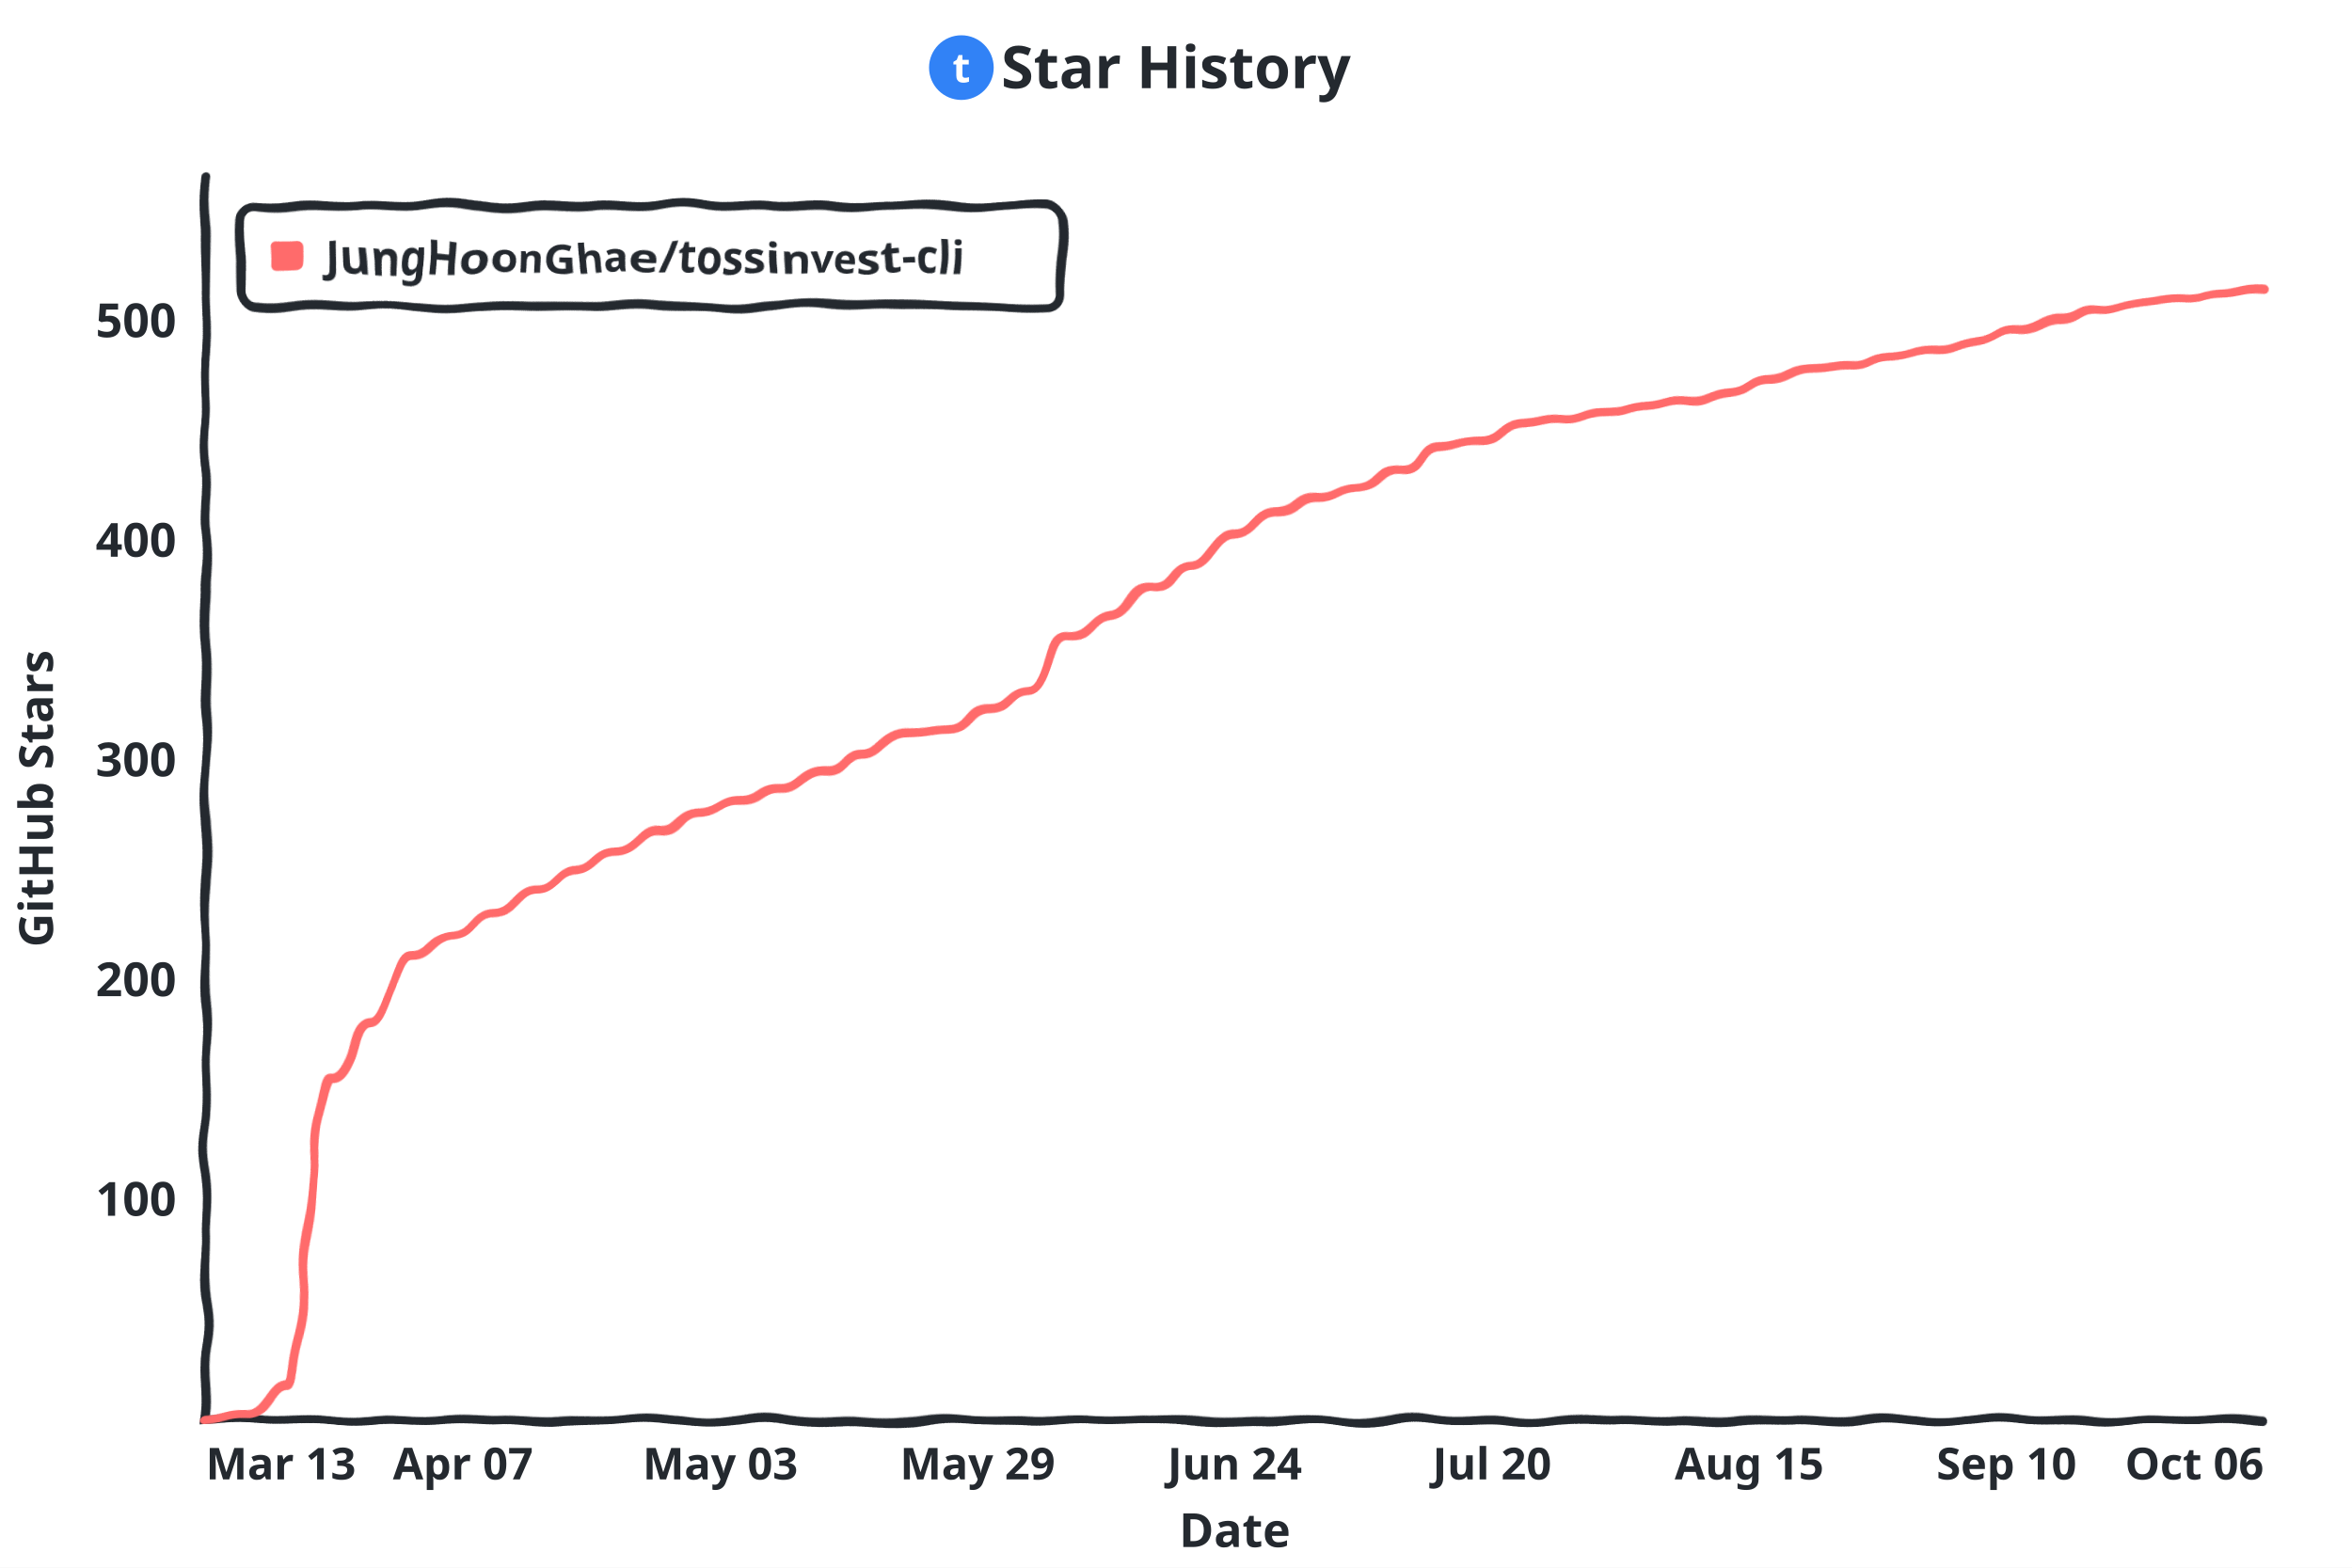
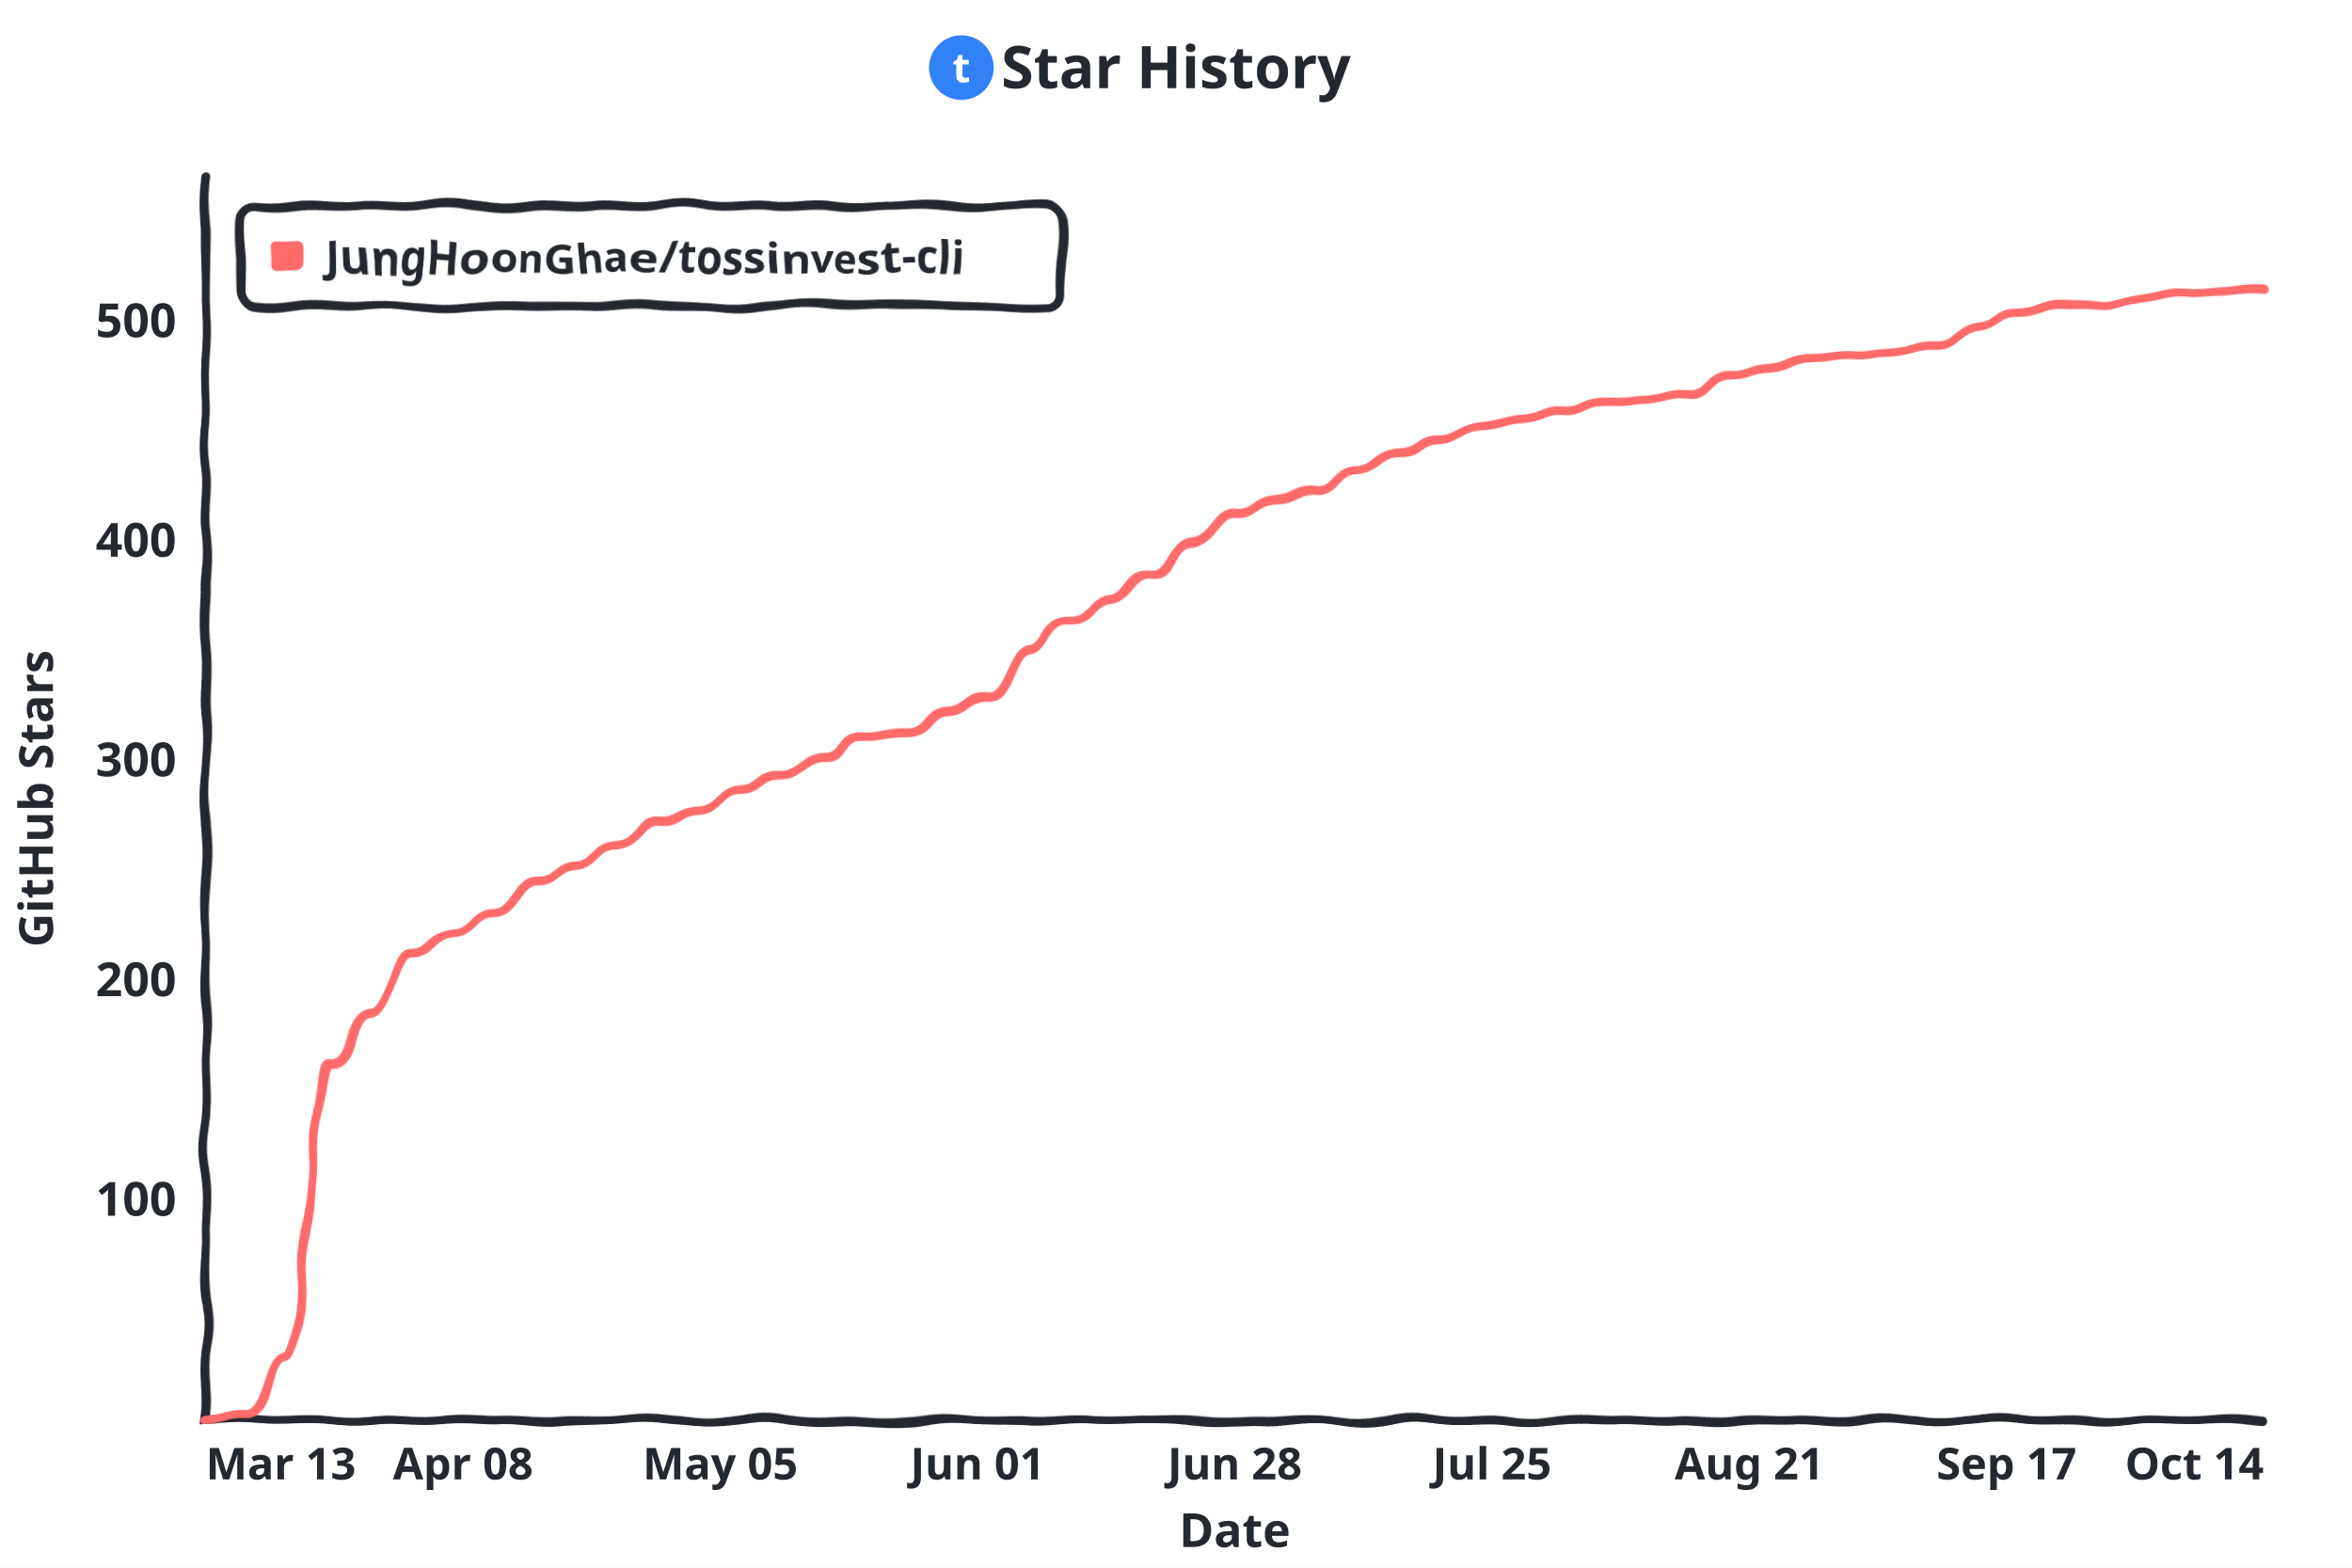
<svg xmlns="http://www.w3.org/2000/svg" viewBox="0 0 800 533.333" width="800" height="533.333" style="stroke-width:3;font-family:xkcd,'Comic Neue','Chalkboard SE','Comic Sans MS',sans-serif;background:#ffffff">
  <defs>
    <filter id="rough" x="-5" y="-5" width="100%" height="100%" filterUnits="userSpaceOnUse">
      <feTurbulence type="fractalNoise" baseFrequency=".05" result="noise" />
      <feDisplacementMap in="SourceGraphic" in2="noise" scale="5" xChannelSelector="R" yChannelSelector="G" />
    </filter>
  </defs>
  <rect width="800" height="533.333" fill="#ffffff" />
  <g transform="translate(70 60)">
    <g fill="none" stroke="#24292f" stroke-linecap="round" filter="url(#rough)">
      <path d="M 0 0 L 0 423.3 L 700.0 423.3" />
    </g>
    <text x="-10" y="353.6" fill="#24292f" font-size="16" font-weight="700" text-anchor="end">100</text>
    <text x="-10" y="278.9" fill="#24292f" font-size="16" font-weight="700" text-anchor="end">200</text>
    <text x="-10" y="204.1" fill="#24292f" font-size="16" font-weight="700" text-anchor="end">300</text>
    <text x="-10" y="129.4" fill="#24292f" font-size="16" font-weight="700" text-anchor="end">400</text>
    <text x="-10" y="54.7" fill="#24292f" font-size="16" font-weight="700" text-anchor="end">500</text>
    <text x="0.0" y="443.3" fill="#24292f" font-size="15" font-weight="700" text-anchor="start">Mar 13</text>
-     <text x="87.5" y="443.3" fill="#24292f" font-size="15" font-weight="700" text-anchor="middle">Apr 07</text>
-     <text x="175.0" y="443.3" fill="#24292f" font-size="15" font-weight="700" text-anchor="middle">May 03</text>
-     <text x="262.5" y="443.3" fill="#24292f" font-size="15" font-weight="700" text-anchor="middle">May 29</text>
-     <text x="350.0" y="443.3" fill="#24292f" font-size="15" font-weight="700" text-anchor="middle">Jun 24</text>
-     <text x="437.5" y="443.3" fill="#24292f" font-size="15" font-weight="700" text-anchor="middle">Jul 20</text>
-     <text x="525.0" y="443.3" fill="#24292f" font-size="15" font-weight="700" text-anchor="middle">Aug 15</text>
-     <text x="612.5" y="443.3" fill="#24292f" font-size="15" font-weight="700" text-anchor="middle">Sep 10</text>
-     <text x="700.0" y="443.3" fill="#24292f" font-size="15" font-weight="700" text-anchor="end">Oct 06</text>
-     <path d="M 0.0 423.3 C 7.0 423.3 7.0 421.8 14.0 421.8 C 21.0 421.8 21.0 411.4 28.0 411.4 C 35.0 411.4 35.0 306.0 42.0 306.0 C 49.0 306.0 49.0 287.3 56.0 287.3 C 63.0 287.3 63.0 265.7 70.0 265.7 C 77.0 265.7 77.0 258.2 84.0 258.2 C 91.0 258.2 91.0 250.7 98.0 250.7 C 105.0 250.7 105.0 242.5 112.0 242.5 C 119.0 242.5 119.0 236.5 126.0 236.5 C 133.0 236.5 133.0 229.8 140.0 229.8 C 147.0 229.8 147.0 223.1 154.0 223.1 C 161.0 223.1 161.0 216.3 168.0 216.3 C 175.0 216.3 175.0 212.6 182.0 212.6 C 189.0 212.6 189.0 208.1 196.0 208.1 C 203.0 208.1 203.0 202.1 210.0 202.1 C 217.0 202.1 217.0 196.9 224.0 196.9 C 231.0 196.9 231.0 188.7 238.0 188.7 C 245.0 188.7 245.0 187.2 252.0 187.2 C 259.0 187.2 259.0 181.2 266.0 181.2 C 273.0 181.2 273.0 174.5 280.0 174.5 C 287.0 174.5 287.0 157.3 294.0 157.3 C 301.0 157.3 301.0 149.8 308.0 149.8 C 315.0 149.8 315.0 139.4 322.0 139.4 C 329.0 139.4 329.0 131.1 336.0 131.1 C 343.0 131.1 343.0 121.4 350.0 121.4 C 357.0 121.4 357.0 114.0 364.0 114.0 C 371.0 114.0 371.0 109.5 378.0 109.5 C 385.0 109.5 385.0 106.5 392.0 106.5 C 399.0 106.5 399.0 99.0 406.0 99.0 C 413.0 99.0 413.0 92.3 420.0 92.3 C 427.0 92.3 427.0 90.0 434.0 90.0 C 441.0 90.0 441.0 84.8 448.0 84.8 C 455.0 84.8 455.0 82.6 462.0 82.6 C 469.0 82.6 469.0 80.3 476.0 80.3 C 483.0 80.3 483.0 78.1 490.0 78.1 C 497.0 78.1 497.0 75.8 504.0 75.8 C 511.0 75.8 511.0 73.6 518.0 73.6 C 525.0 73.6 525.0 69.1 532.0 69.1 C 539.0 69.1 539.0 65.4 546.0 65.4 C 553.0 65.4 553.0 64.6 560.0 64.6 C 567.0 64.6 567.0 60.9 574.0 60.9 C 581.0 60.9 581.0 58.7 588.0 58.7 C 595.0 58.7 595.0 56.4 602.0 56.4 C 609.0 56.4 609.0 52.7 616.0 52.7 C 623.0 52.7 623.0 48.9 630.0 48.9 C 637.0 48.9 637.0 45.2 644.0 45.2 C 651.0 45.2 651.0 43.0 658.0 43.0 C 665.0 43.0 665.0 42.2 672.0 42.2 C 679.0 42.2 679.0 40.0 686.0 40.0 C 693.0 40.0 693.0 38.5 700.0 38.5" fill="none" stroke="#ff6b6b" stroke-width="3" stroke-linecap="round" stroke-linejoin="round" filter="url(#rough)" />
+     <text x="87.5" y="443.3" fill="#24292f" font-size="15" font-weight="700" text-anchor="middle">Apr 08</text>
+     <text x="175.0" y="443.3" fill="#24292f" font-size="15" font-weight="700" text-anchor="middle">May 05</text>
+     <text x="262.5" y="443.3" fill="#24292f" font-size="15" font-weight="700" text-anchor="middle">Jun 01</text>
+     <text x="350.0" y="443.3" fill="#24292f" font-size="15" font-weight="700" text-anchor="middle">Jun 28</text>
+     <text x="437.5" y="443.3" fill="#24292f" font-size="15" font-weight="700" text-anchor="middle">Jul 25</text>
+     <text x="525.0" y="443.3" fill="#24292f" font-size="15" font-weight="700" text-anchor="middle">Aug 21</text>
+     <text x="612.5" y="443.3" fill="#24292f" font-size="15" font-weight="700" text-anchor="middle">Sep 17</text>
+     <text x="700.0" y="443.3" fill="#24292f" font-size="15" font-weight="700" text-anchor="end">Oct 14</text>
+     <path d="M 0.0 423.3 C 7.0 423.3 7.0 421.8 14.0 421.8 C 21.0 421.8 21.0 402.4 28.0 402.4 C 35.0 402.4 35.0 301.5 42.0 301.5 C 49.0 301.5 49.0 284.3 56.0 284.3 C 63.0 284.3 63.0 264.9 70.0 264.9 C 77.0 264.9 77.0 257.4 84.0 257.4 C 91.0 257.4 91.0 250.7 98.0 250.7 C 105.0 250.7 105.0 239.5 112.0 239.5 C 119.0 239.5 119.0 235.0 126.0 235.0 C 133.0 235.0 133.0 227.5 140.0 227.5 C 147.0 227.5 147.0 220.1 154.0 220.1 C 161.0 220.1 161.0 215.6 168.0 215.6 C 175.0 215.6 175.0 208.9 182.0 208.9 C 189.0 208.9 189.0 203.6 196.0 203.6 C 203.0 203.6 203.0 197.7 210.0 197.7 C 217.0 197.7 217.0 190.9 224.0 190.9 C 231.0 190.9 231.0 188.7 238.0 188.7 C 245.0 188.7 245.0 181.2 252.0 181.2 C 259.0 181.2 259.0 177.5 266.0 177.5 C 273.0 177.5 273.0 161.0 280.0 161.0 C 287.0 161.0 287.0 151.3 294.0 151.3 C 301.0 151.3 301.0 144.6 308.0 144.6 C 315.0 144.6 315.0 134.9 322.0 134.9 C 329.0 134.9 329.0 123.7 336.0 123.7 C 343.0 123.7 343.0 114.7 350.0 114.7 C 357.0 114.7 357.0 110.2 364.0 110.2 C 371.0 110.2 371.0 107.2 378.0 107.2 C 385.0 107.2 385.0 99.8 392.0 99.8 C 399.0 99.8 399.0 93.0 406.0 93.0 C 413.0 93.0 413.0 90.0 420.0 90.0 C 427.0 90.0 427.0 84.8 434.0 84.8 C 441.0 84.8 441.0 83.3 448.0 83.3 C 455.0 83.3 455.0 79.6 462.0 79.6 C 469.0 79.6 469.0 76.6 476.0 76.6 C 483.0 76.6 483.0 75.8 490.0 75.8 C 497.0 75.8 497.0 73.6 504.0 73.6 C 511.0 73.6 511.0 67.6 518.0 67.6 C 525.0 67.6 525.0 65.4 532.0 65.4 C 539.0 65.4 539.0 61.7 546.0 61.7 C 553.0 61.7 553.0 60.9 560.0 60.9 C 567.0 60.9 567.0 59.4 574.0 59.4 C 581.0 59.4 581.0 57.2 588.0 57.2 C 595.0 57.2 595.0 51.2 602.0 51.2 C 609.0 51.2 609.0 46.7 616.0 46.7 C 623.0 46.7 623.0 44.5 630.0 44.5 C 637.0 44.5 637.0 43.7 644.0 43.7 C 651.0 43.7 651.0 41.5 658.0 41.5 C 665.0 41.5 665.0 40.0 672.0 40.0 C 679.0 40.0 679.0 39.2 686.0 39.2 C 693.0 39.2 693.0 38.5 700.0 38.5" fill="none" stroke="#ff6b6b" stroke-width="3" stroke-linecap="round" stroke-linejoin="round" filter="url(#rough)" />
    <g transform="translate(12 10)" filter="url(#rough)">
      <rect width="279" height="34" rx="5" fill="#ffffff" stroke="#24292f" />
      <rect x="10" y="11" width="11" height="11" rx="2" fill="#ff6b6b" stroke="none" />
      <text x="29" y="23" fill="#24292f" font-size="15" font-weight="700">JungHoonGhae/tossinvest-cli</text>
    </g>
    <text x="350.0" y="466.3" fill="#24292f" font-size="16" font-weight="700" text-anchor="middle">Date</text>
    <text x="-52" y="211.7" fill="#24292f" font-size="16" font-weight="700" text-anchor="middle" transform="rotate(-90 -52 211.7)">GitHub Stars</text>
  </g>
  <circle cx="327" cy="23" r="11" fill="#3182f6" />
  <text x="327" y="28" fill="#ffffff" font-family="sans-serif" font-size="14" font-weight="700" text-anchor="middle">t</text>
  <text x="400" y="30" fill="#24292f" font-size="20" font-weight="700" text-anchor="middle">Star History</text>
</svg>
